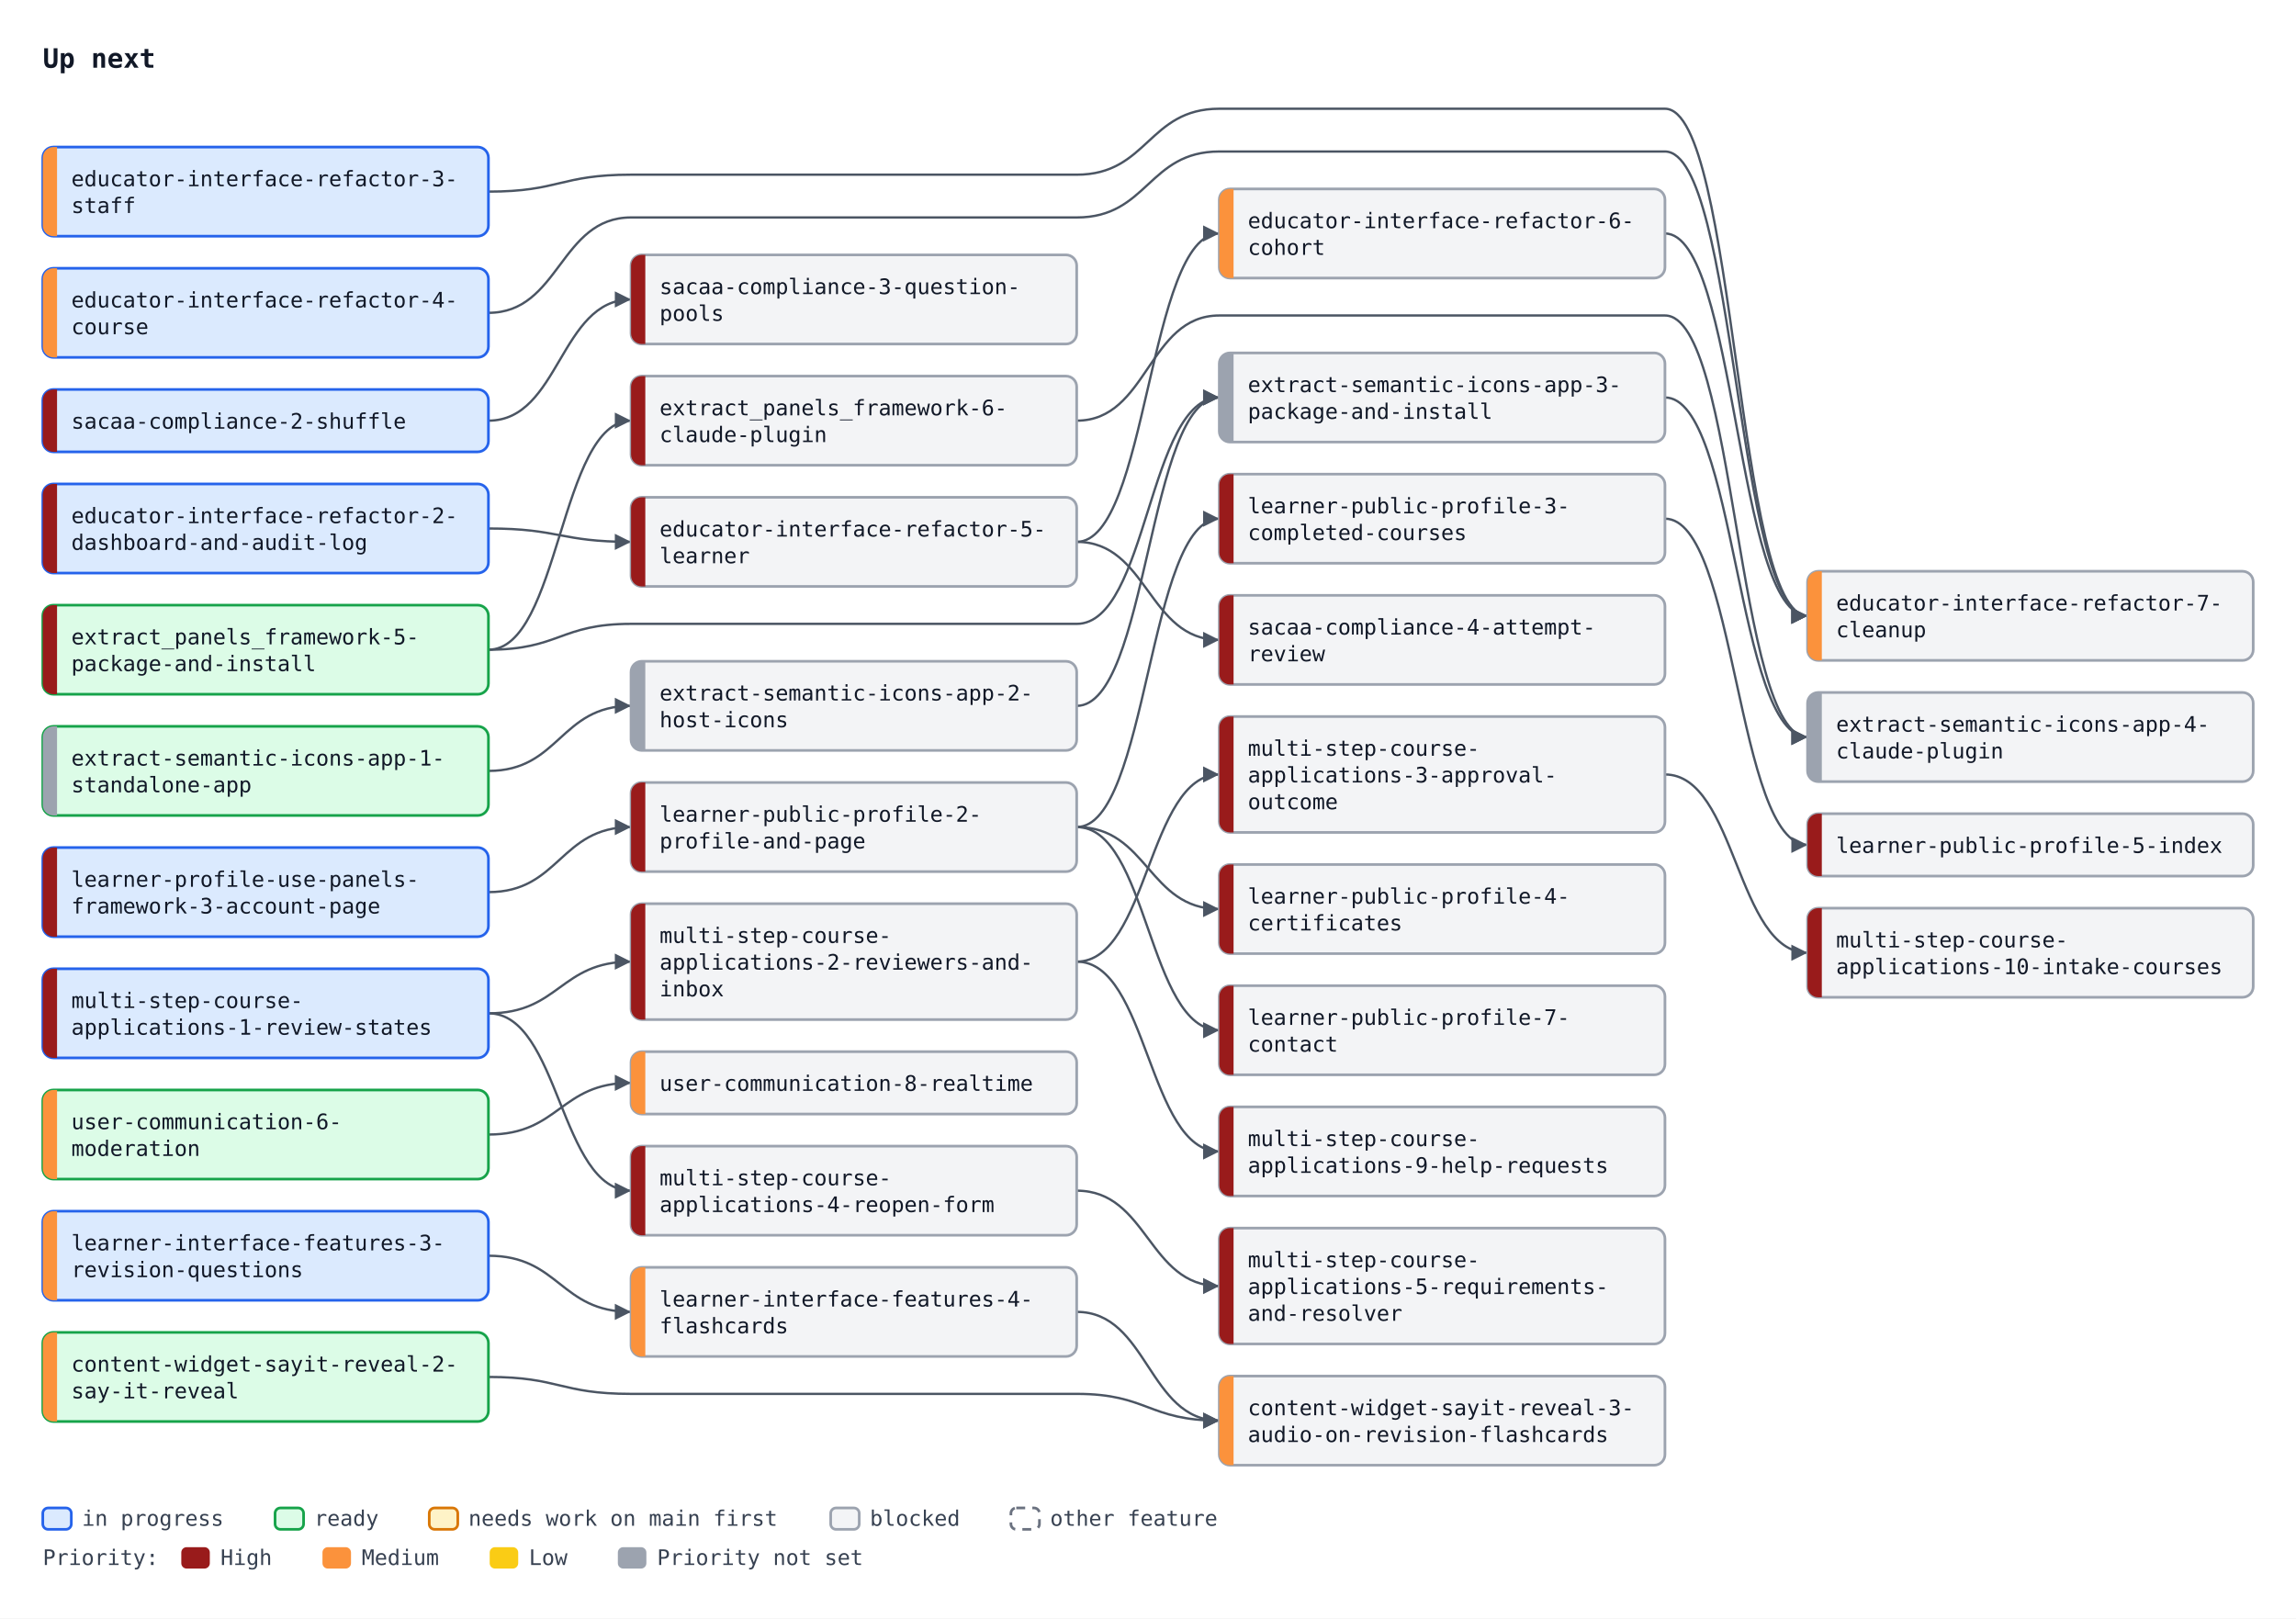
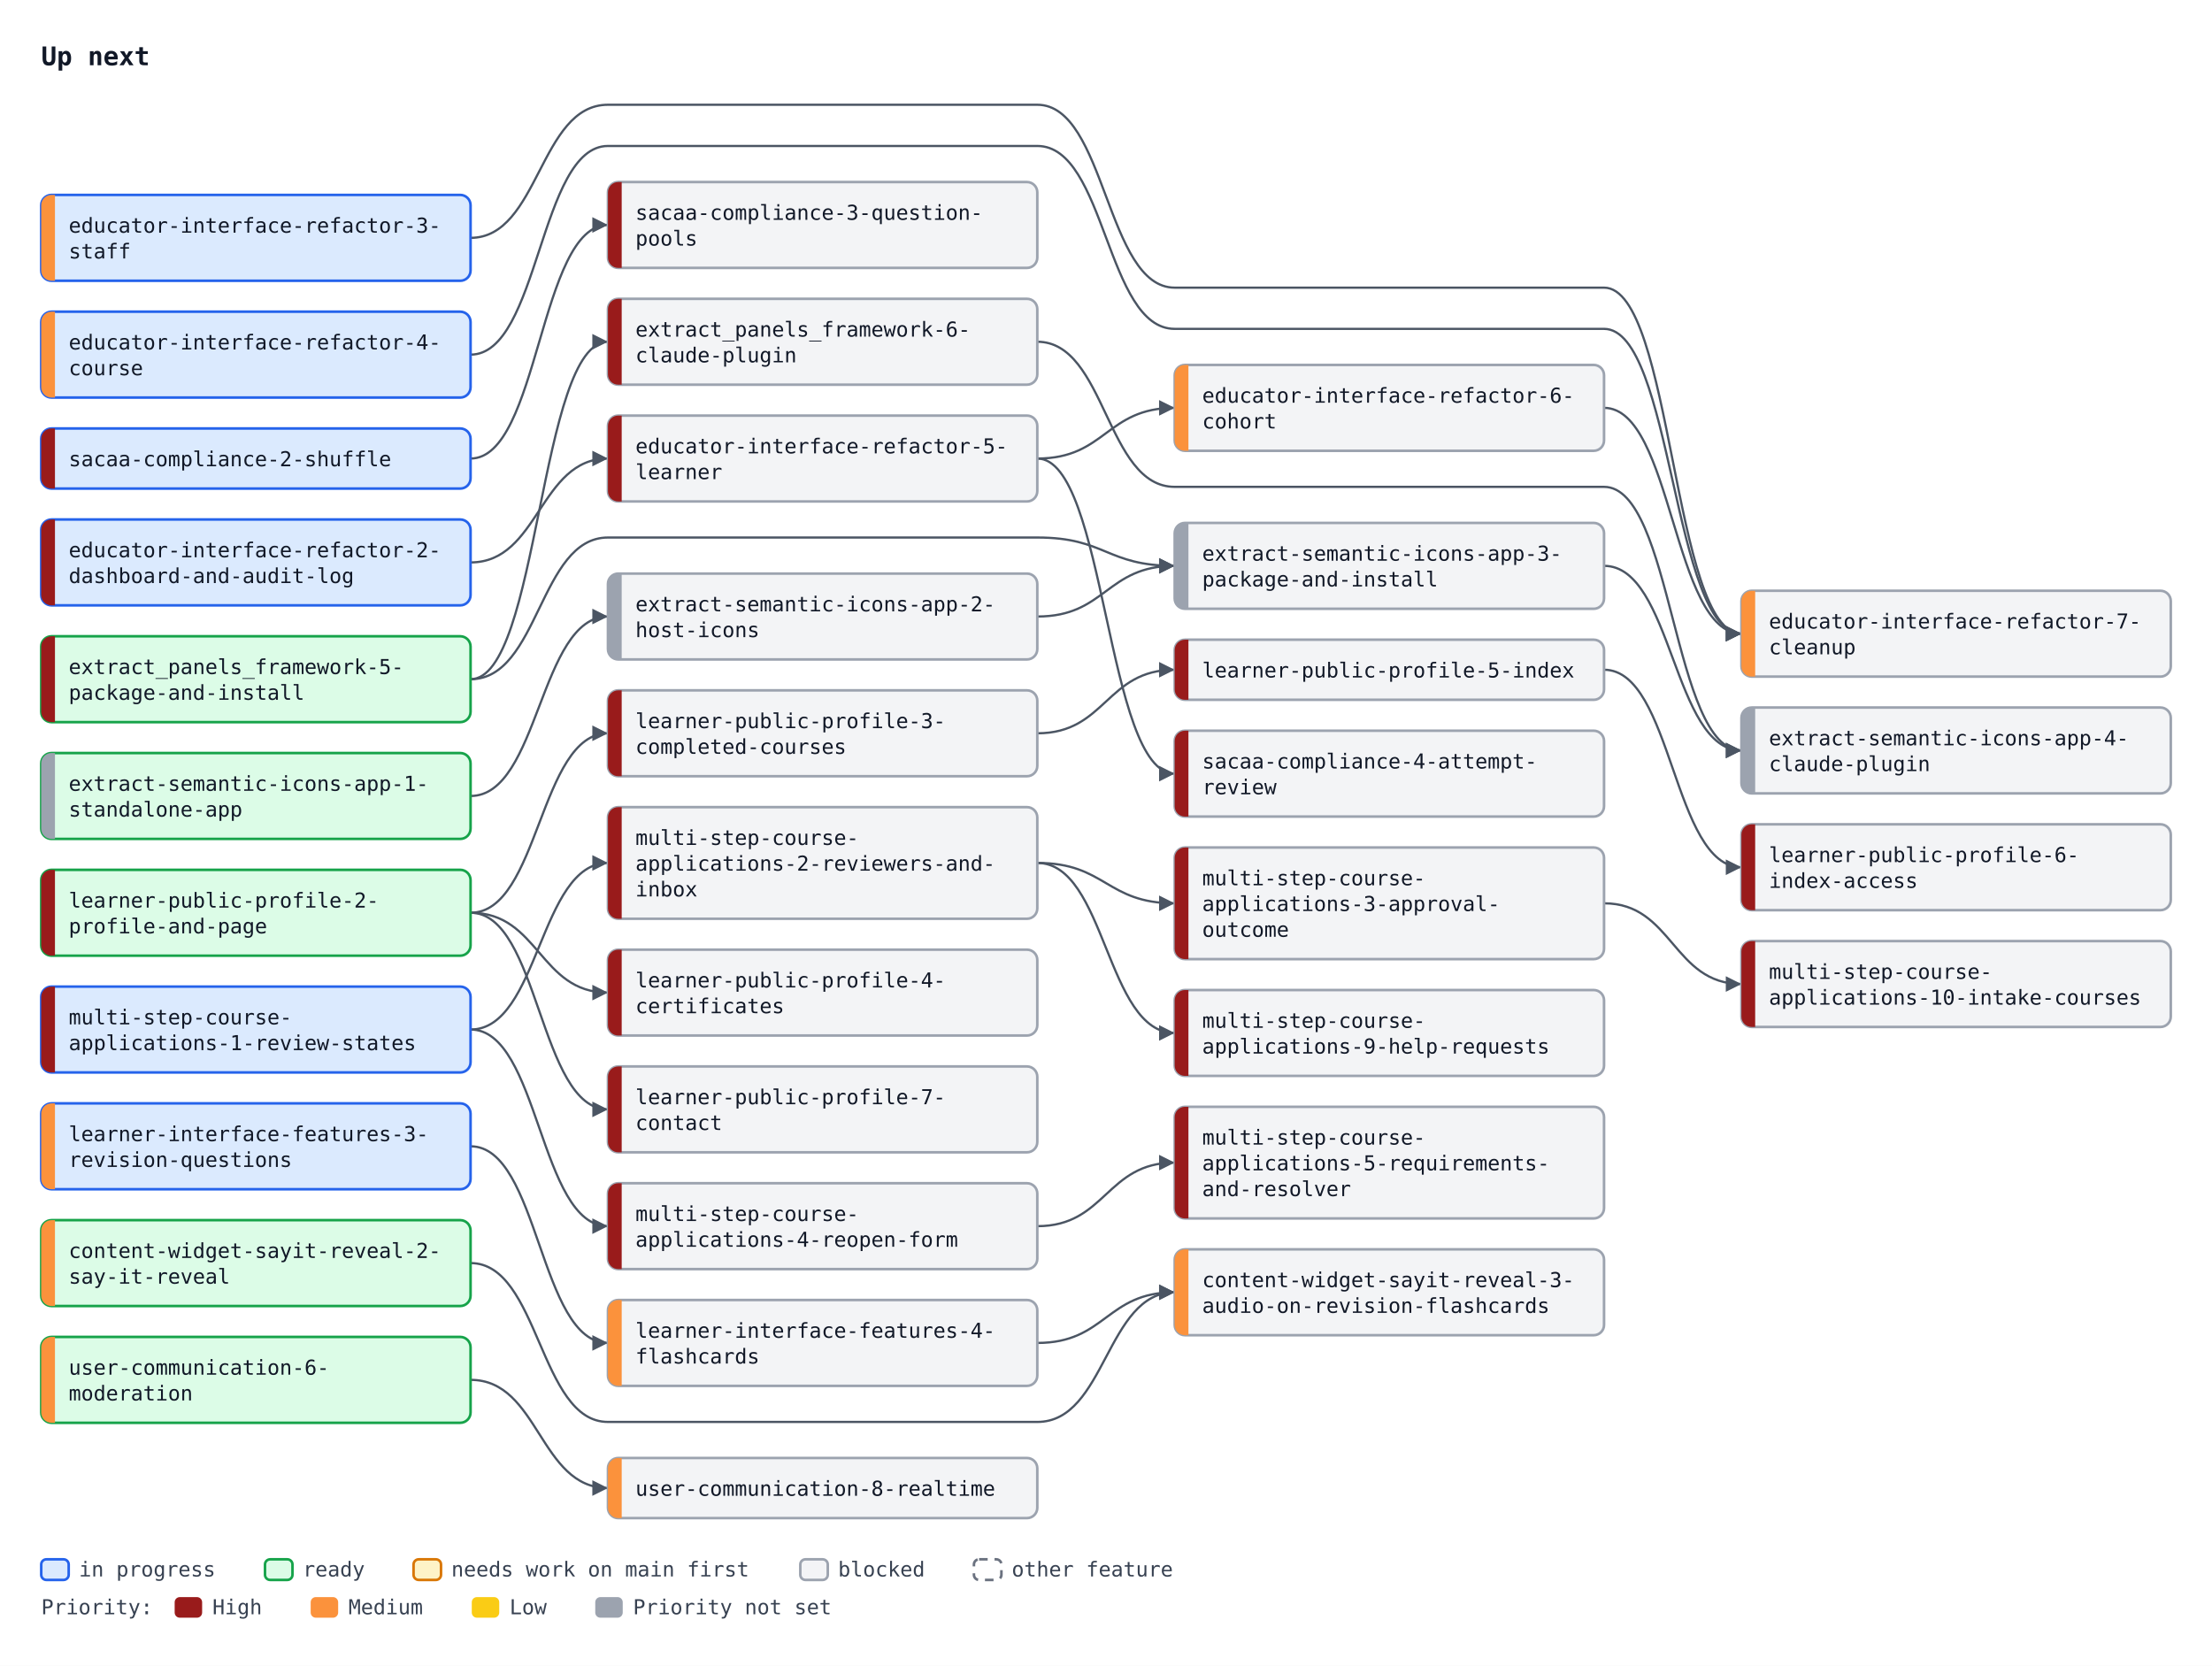
- <svg xmlns="http://www.w3.org/2000/svg" width="1288" height="908" viewBox="0 0 1288 908" font-family="ui-monospace, SFMono-Regular, Menlo, Consolas, monospace" font-size="12">
+ <svg xmlns="http://www.w3.org/2000/svg" width="1288" height="970" viewBox="0 0 1288 970" font-family="ui-monospace, SFMono-Regular, Menlo, Consolas, monospace" font-size="12">
  <defs>
    <marker id="arrow" viewBox="0 0 10 10" refX="10" refY="5" markerWidth="7" markerHeight="7" orient="auto-start-reverse">
      <path d="M0,0 L10,5 L0,10 z" fill="#4b5563" />
    </marker>
  </defs>
-   <rect width="1288" height="908" fill="#ffffff" />
+   <rect width="1288" height="970" fill="#ffffff" />
  <text x="24" y="38" font-size="15" font-weight="bold" fill="#111827">Up next</text>
-   <path d="M274.0,296.5 C314.0,296.5 314.0,304.0 354.0,304.0" fill="none" stroke="#4b5563" stroke-width="1.3" marker-end="url(#arrow)" />
-   <path d="M604.0,304.0 C644.0,304.0 644.0,131.0 684.0,131.0" fill="none" stroke="#4b5563" stroke-width="1.3" marker-end="url(#arrow)" />
-   <path d="M274.0,107.5 C314.0,107.5 314.0,98.0 354.0,98.0 L604.0,98.0 C644.0,98.0 644.0,61.0 684.0,61.0 L934.0,61.0 C974.0,61.0 974.0,345.5 1014.0,345.5" fill="none" stroke="#4b5563" stroke-width="1.3" marker-end="url(#arrow)" />
-   <path d="M274.0,175.5 C314.0,175.5 314.0,122.0 354.0,122.0 L604.0,122.0 C644.0,122.0 644.0,85.0 684.0,85.0 L934.0,85.0 C974.0,85.0 974.0,345.5 1014.0,345.5" fill="none" stroke="#4b5563" stroke-width="1.3" marker-end="url(#arrow)" />
-   <path d="M934.0,131.0 C974.0,131.0 974.0,345.5 1014.0,345.5" fill="none" stroke="#4b5563" stroke-width="1.3" marker-end="url(#arrow)" />
-   <path d="M274.0,236.0 C314.0,236.0 314.0,168.0 354.0,168.0" fill="none" stroke="#4b5563" stroke-width="1.3" marker-end="url(#arrow)" />
-   <path d="M604.0,304.0 C644.0,304.0 644.0,359.0 684.0,359.0" fill="none" stroke="#4b5563" stroke-width="1.3" marker-end="url(#arrow)" />
-   <path d="M274.0,364.5 C314.0,364.5 314.0,236.0 354.0,236.0" fill="none" stroke="#4b5563" stroke-width="1.3" marker-end="url(#arrow)" />
-   <path d="M274.0,500.5 C314.0,500.5 314.0,464.0 354.0,464.0" fill="none" stroke="#4b5563" stroke-width="1.3" marker-end="url(#arrow)" />
-   <path d="M604.0,464.0 C644.0,464.0 644.0,291.0 684.0,291.0" fill="none" stroke="#4b5563" stroke-width="1.3" marker-end="url(#arrow)" />
-   <path d="M604.0,464.0 C644.0,464.0 644.0,510.0 684.0,510.0" fill="none" stroke="#4b5563" stroke-width="1.3" marker-end="url(#arrow)" />
-   <path d="M934.0,291.0 C974.0,291.0 974.0,474.0 1014.0,474.0" fill="none" stroke="#4b5563" stroke-width="1.3" marker-end="url(#arrow)" />
-   <path d="M604.0,464.0 C644.0,464.0 644.0,578.0 684.0,578.0" fill="none" stroke="#4b5563" stroke-width="1.3" marker-end="url(#arrow)" />
-   <path d="M274.0,568.5 C314.0,568.5 314.0,539.5 354.0,539.5" fill="none" stroke="#4b5563" stroke-width="1.3" marker-end="url(#arrow)" />
-   <path d="M604.0,539.5 C644.0,539.5 644.0,434.5 684.0,434.5" fill="none" stroke="#4b5563" stroke-width="1.3" marker-end="url(#arrow)" />
-   <path d="M274.0,568.5 C314.0,568.5 314.0,668.0 354.0,668.0" fill="none" stroke="#4b5563" stroke-width="1.3" marker-end="url(#arrow)" />
-   <path d="M604.0,668.0 C644.0,668.0 644.0,721.5 684.0,721.5" fill="none" stroke="#4b5563" stroke-width="1.3" marker-end="url(#arrow)" />
-   <path d="M604.0,539.5 C644.0,539.5 644.0,646.0 684.0,646.0" fill="none" stroke="#4b5563" stroke-width="1.3" marker-end="url(#arrow)" />
-   <path d="M934.0,434.5 C974.0,434.5 974.0,534.5 1014.0,534.5" fill="none" stroke="#4b5563" stroke-width="1.3" marker-end="url(#arrow)" />
-   <path d="M274.0,704.5 C314.0,704.5 314.0,736.0 354.0,736.0" fill="none" stroke="#4b5563" stroke-width="1.3" marker-end="url(#arrow)" />
-   <path d="M274.0,772.5 C314.0,772.5 314.0,782.0 354.0,782.0 L604.0,782.0 C644.0,782.0 644.0,797.0 684.0,797.0" fill="none" stroke="#4b5563" stroke-width="1.3" marker-end="url(#arrow)" />
-   <path d="M604.0,736.0 C644.0,736.0 644.0,797.0 684.0,797.0" fill="none" stroke="#4b5563" stroke-width="1.3" marker-end="url(#arrow)" />
-   <path d="M274.0,636.5 C314.0,636.5 314.0,607.5 354.0,607.5" fill="none" stroke="#4b5563" stroke-width="1.3" marker-end="url(#arrow)" />
-   <path d="M274.0,432.5 C314.0,432.5 314.0,396.0 354.0,396.0" fill="none" stroke="#4b5563" stroke-width="1.3" marker-end="url(#arrow)" />
-   <path d="M604.0,396.0 C644.0,396.0 644.0,223.0 684.0,223.0" fill="none" stroke="#4b5563" stroke-width="1.3" marker-end="url(#arrow)" />
-   <path d="M274.0,364.5 C314.0,364.5 314.0,350.0 354.0,350.0 L604.0,350.0 C644.0,350.0 644.0,223.0 684.0,223.0" fill="none" stroke="#4b5563" stroke-width="1.3" marker-end="url(#arrow)" />
-   <path d="M934.0,223.0 C974.0,223.0 974.0,413.5 1014.0,413.5" fill="none" stroke="#4b5563" stroke-width="1.3" marker-end="url(#arrow)" />
-   <path d="M604.0,236.0 C644.0,236.0 644.0,177.0 684.0,177.0 L934.0,177.0 C974.0,177.0 974.0,413.5 1014.0,413.5" fill="none" stroke="#4b5563" stroke-width="1.3" marker-end="url(#arrow)" />
-   <rect x="24.0" y="271.5" width="250" height="50" rx="6" fill="#dbeafe" stroke="#2563eb" stroke-width="1.5" />
-   <path d="M32.0,271.5 H30.0 A6,6 0 0 0 24.0,277.5 V315.5 A6,6 0 0 0 30.0,321.5 H32.0 Z" fill="#991b1b" />
-   <text x="40.0" y="293.5" fill="#111827">educator-interface-refactor-2-</text>
-   <text x="40.0" y="308.5" fill="#111827">dashboard-and-audit-log</text>
-   <rect x="24.0" y="82.5" width="250" height="50" rx="6" fill="#dbeafe" stroke="#2563eb" stroke-width="1.5" />
-   <path d="M32.0,82.5 H30.0 A6,6 0 0 0 24.0,88.5 V126.5 A6,6 0 0 0 30.0,132.5 H32.0 Z" fill="#fb923c" />
-   <text x="40.0" y="104.5" fill="#111827">educator-interface-refactor-3-</text>
-   <text x="40.0" y="119.5" fill="#111827">staff</text>
-   <rect x="24.0" y="150.5" width="250" height="50" rx="6" fill="#dbeafe" stroke="#2563eb" stroke-width="1.5" />
-   <path d="M32.0,150.5 H30.0 A6,6 0 0 0 24.0,156.5 V194.5 A6,6 0 0 0 30.0,200.5 H32.0 Z" fill="#fb923c" />
-   <text x="40.0" y="172.5" fill="#111827">educator-interface-refactor-4-</text>
-   <text x="40.0" y="187.5" fill="#111827">course</text>
-   <rect x="354.0" y="279.0" width="250" height="50" rx="6" fill="#f3f4f6" stroke="#9ca3af" stroke-width="1.5" />
-   <path d="M362.0,279.0 H360.0 A6,6 0 0 0 354.0,285.0 V323.0 A6,6 0 0 0 360.0,329.0 H362.0 Z" fill="#991b1b" />
-   <text x="370.0" y="301.0" fill="#111827">educator-interface-refactor-5-</text>
-   <text x="370.0" y="316.0" fill="#111827">learner</text>
-   <rect x="684.0" y="106.0" width="250" height="50" rx="6" fill="#f3f4f6" stroke="#9ca3af" stroke-width="1.5" />
-   <path d="M692.0,106.0 H690.0 A6,6 0 0 0 684.0,112.0 V150.0 A6,6 0 0 0 690.0,156.0 H692.0 Z" fill="#fb923c" />
-   <text x="700.0" y="128.0" fill="#111827">educator-interface-refactor-6-</text>
-   <text x="700.0" y="143.0" fill="#111827">cohort</text>
-   <rect x="1014.0" y="320.5" width="250" height="50" rx="6" fill="#f3f4f6" stroke="#9ca3af" stroke-width="1.5" />
-   <path d="M1022.0,320.5 H1020.0 A6,6 0 0 0 1014.0,326.5 V364.5 A6,6 0 0 0 1020.0,370.5 H1022.0 Z" fill="#fb923c" />
-   <text x="1030.0" y="342.5" fill="#111827">educator-interface-refactor-7-</text>
-   <text x="1030.0" y="357.5" fill="#111827">cleanup</text>
-   <rect x="24.0" y="218.5" width="250" height="35" rx="6" fill="#dbeafe" stroke="#2563eb" stroke-width="1.5" />
-   <path d="M32.0,218.5 H30.0 A6,6 0 0 0 24.0,224.5 V247.5 A6,6 0 0 0 30.0,253.5 H32.0 Z" fill="#991b1b" />
-   <text x="40.0" y="240.5" fill="#111827">sacaa-compliance-2-shuffle</text>
-   <rect x="354.0" y="143.0" width="250" height="50" rx="6" fill="#f3f4f6" stroke="#9ca3af" stroke-width="1.5" />
-   <path d="M362.0,143.0 H360.0 A6,6 0 0 0 354.0,149.0 V187.0 A6,6 0 0 0 360.0,193.0 H362.0 Z" fill="#991b1b" />
-   <text x="370.0" y="165.0" fill="#111827">sacaa-compliance-3-question-</text>
-   <text x="370.0" y="180.0" fill="#111827">pools</text>
-   <rect x="684.0" y="334.0" width="250" height="50" rx="6" fill="#f3f4f6" stroke="#9ca3af" stroke-width="1.5" />
-   <path d="M692.0,334.0 H690.0 A6,6 0 0 0 684.0,340.0 V378.0 A6,6 0 0 0 690.0,384.0 H692.0 Z" fill="#991b1b" />
-   <text x="700.0" y="356.0" fill="#111827">sacaa-compliance-4-attempt-</text>
-   <text x="700.0" y="371.0" fill="#111827">review</text>
-   <rect x="24.0" y="339.5" width="250" height="50" rx="6" fill="#dcfce7" stroke="#16a34a" stroke-width="1.5" />
-   <path d="M32.0,339.5 H30.0 A6,6 0 0 0 24.0,345.5 V383.5 A6,6 0 0 0 30.0,389.5 H32.0 Z" fill="#991b1b" />
-   <text x="40.0" y="361.5" fill="#111827">extract_panels_framework-5-</text>
-   <text x="40.0" y="376.5" fill="#111827">package-and-install</text>
-   <rect x="354.0" y="211.0" width="250" height="50" rx="6" fill="#f3f4f6" stroke="#9ca3af" stroke-width="1.5" />
-   <path d="M362.0,211.0 H360.0 A6,6 0 0 0 354.0,217.0 V255.0 A6,6 0 0 0 360.0,261.0 H362.0 Z" fill="#991b1b" />
-   <text x="370.0" y="233.0" fill="#111827">extract_panels_framework-6-</text>
-   <text x="370.0" y="248.0" fill="#111827">claude-plugin</text>
-   <rect x="24.0" y="475.5" width="250" height="50" rx="6" fill="#dbeafe" stroke="#2563eb" stroke-width="1.5" />
-   <path d="M32.0,475.5 H30.0 A6,6 0 0 0 24.0,481.5 V519.5 A6,6 0 0 0 30.0,525.5 H32.0 Z" fill="#991b1b" />
-   <text x="40.0" y="497.5" fill="#111827">learner-profile-use-panels-</text>
-   <text x="40.0" y="512.5" fill="#111827">framework-3-account-page</text>
-   <rect x="354.0" y="439.0" width="250" height="50" rx="6" fill="#f3f4f6" stroke="#9ca3af" stroke-width="1.5" />
-   <path d="M362.0,439.0 H360.0 A6,6 0 0 0 354.0,445.0 V483.0 A6,6 0 0 0 360.0,489.0 H362.0 Z" fill="#991b1b" />
-   <text x="370.0" y="461.0" fill="#111827">learner-public-profile-2-</text>
-   <text x="370.0" y="476.0" fill="#111827">profile-and-page</text>
-   <rect x="684.0" y="266.0" width="250" height="50" rx="6" fill="#f3f4f6" stroke="#9ca3af" stroke-width="1.5" />
-   <path d="M692.0,266.0 H690.0 A6,6 0 0 0 684.0,272.0 V310.0 A6,6 0 0 0 690.0,316.0 H692.0 Z" fill="#991b1b" />
-   <text x="700.0" y="288.0" fill="#111827">learner-public-profile-3-</text>
-   <text x="700.0" y="303.0" fill="#111827">completed-courses</text>
-   <rect x="684.0" y="485.0" width="250" height="50" rx="6" fill="#f3f4f6" stroke="#9ca3af" stroke-width="1.5" />
-   <path d="M692.0,485.0 H690.0 A6,6 0 0 0 684.0,491.0 V529.0 A6,6 0 0 0 690.0,535.0 H692.0 Z" fill="#991b1b" />
-   <text x="700.0" y="507.0" fill="#111827">learner-public-profile-4-</text>
-   <text x="700.0" y="522.0" fill="#111827">certificates</text>
-   <rect x="1014.0" y="456.5" width="250" height="35" rx="6" fill="#f3f4f6" stroke="#9ca3af" stroke-width="1.5" />
-   <path d="M1022.0,456.5 H1020.0 A6,6 0 0 0 1014.0,462.5 V485.5 A6,6 0 0 0 1020.0,491.5 H1022.0 Z" fill="#991b1b" />
-   <text x="1030.0" y="478.5" fill="#111827">learner-public-profile-5-index</text>
-   <rect x="684.0" y="553.0" width="250" height="50" rx="6" fill="#f3f4f6" stroke="#9ca3af" stroke-width="1.5" />
-   <path d="M692.0,553.0 H690.0 A6,6 0 0 0 684.0,559.0 V597.0 A6,6 0 0 0 690.0,603.0 H692.0 Z" fill="#991b1b" />
-   <text x="700.0" y="575.0" fill="#111827">learner-public-profile-7-</text>
-   <text x="700.0" y="590.0" fill="#111827">contact</text>
-   <rect x="24.0" y="543.5" width="250" height="50" rx="6" fill="#dbeafe" stroke="#2563eb" stroke-width="1.5" />
-   <path d="M32.0,543.5 H30.0 A6,6 0 0 0 24.0,549.5 V587.5 A6,6 0 0 0 30.0,593.5 H32.0 Z" fill="#991b1b" />
-   <text x="40.0" y="565.5" fill="#111827">multi-step-course-</text>
-   <text x="40.0" y="580.5" fill="#111827">applications-1-review-states</text>
-   <rect x="354.0" y="507.0" width="250" height="65" rx="6" fill="#f3f4f6" stroke="#9ca3af" stroke-width="1.5" />
-   <path d="M362.0,507.0 H360.0 A6,6 0 0 0 354.0,513.0 V566.0 A6,6 0 0 0 360.0,572.0 H362.0 Z" fill="#991b1b" />
-   <text x="370.0" y="529.0" fill="#111827">multi-step-course-</text>
-   <text x="370.0" y="544.0" fill="#111827">applications-2-reviewers-and-</text>
-   <text x="370.0" y="559.0" fill="#111827">inbox</text>
-   <rect x="684.0" y="402.0" width="250" height="65" rx="6" fill="#f3f4f6" stroke="#9ca3af" stroke-width="1.5" />
-   <path d="M692.0,402.0 H690.0 A6,6 0 0 0 684.0,408.0 V461.0 A6,6 0 0 0 690.0,467.0 H692.0 Z" fill="#991b1b" />
-   <text x="700.0" y="424.0" fill="#111827">multi-step-course-</text>
-   <text x="700.0" y="439.0" fill="#111827">applications-3-approval-</text>
-   <text x="700.0" y="454.0" fill="#111827">outcome</text>
-   <rect x="354.0" y="643.0" width="250" height="50" rx="6" fill="#f3f4f6" stroke="#9ca3af" stroke-width="1.5" />
-   <path d="M362.0,643.0 H360.0 A6,6 0 0 0 354.0,649.0 V687.0 A6,6 0 0 0 360.0,693.0 H362.0 Z" fill="#991b1b" />
-   <text x="370.0" y="665.0" fill="#111827">multi-step-course-</text>
-   <text x="370.0" y="680.0" fill="#111827">applications-4-reopen-form</text>
-   <rect x="684.0" y="689.0" width="250" height="65" rx="6" fill="#f3f4f6" stroke="#9ca3af" stroke-width="1.5" />
-   <path d="M692.0,689.0 H690.0 A6,6 0 0 0 684.0,695.0 V748.0 A6,6 0 0 0 690.0,754.0 H692.0 Z" fill="#991b1b" />
-   <text x="700.0" y="711.0" fill="#111827">multi-step-course-</text>
-   <text x="700.0" y="726.0" fill="#111827">applications-5-requirements-</text>
-   <text x="700.0" y="741.0" fill="#111827">and-resolver</text>
-   <rect x="684.0" y="621.0" width="250" height="50" rx="6" fill="#f3f4f6" stroke="#9ca3af" stroke-width="1.5" />
-   <path d="M692.0,621.0 H690.0 A6,6 0 0 0 684.0,627.0 V665.0 A6,6 0 0 0 690.0,671.0 H692.0 Z" fill="#991b1b" />
-   <text x="700.0" y="643.0" fill="#111827">multi-step-course-</text>
-   <text x="700.0" y="658.0" fill="#111827">applications-9-help-requests</text>
-   <rect x="1014.0" y="509.5" width="250" height="50" rx="6" fill="#f3f4f6" stroke="#9ca3af" stroke-width="1.5" />
-   <path d="M1022.0,509.5 H1020.0 A6,6 0 0 0 1014.0,515.5 V553.5 A6,6 0 0 0 1020.0,559.5 H1022.0 Z" fill="#991b1b" />
-   <text x="1030.0" y="531.5" fill="#111827">multi-step-course-</text>
-   <text x="1030.0" y="546.5" fill="#111827">applications-10-intake-courses</text>
-   <rect x="24.0" y="679.5" width="250" height="50" rx="6" fill="#dbeafe" stroke="#2563eb" stroke-width="1.5" />
-   <path d="M32.0,679.5 H30.0 A6,6 0 0 0 24.0,685.5 V723.5 A6,6 0 0 0 30.0,729.5 H32.0 Z" fill="#fb923c" />
-   <text x="40.0" y="701.5" fill="#111827">learner-interface-features-3-</text>
-   <text x="40.0" y="716.5" fill="#111827">revision-questions</text>
-   <rect x="354.0" y="711.0" width="250" height="50" rx="6" fill="#f3f4f6" stroke="#9ca3af" stroke-width="1.5" />
-   <path d="M362.0,711.0 H360.0 A6,6 0 0 0 354.0,717.0 V755.0 A6,6 0 0 0 360.0,761.0 H362.0 Z" fill="#fb923c" />
-   <text x="370.0" y="733.0" fill="#111827">learner-interface-features-4-</text>
-   <text x="370.0" y="748.0" fill="#111827">flashcards</text>
-   <rect x="24.0" y="747.5" width="250" height="50" rx="6" fill="#dcfce7" stroke="#16a34a" stroke-width="1.5" />
-   <path d="M32.0,747.5 H30.0 A6,6 0 0 0 24.0,753.5 V791.5 A6,6 0 0 0 30.0,797.5 H32.0 Z" fill="#fb923c" />
-   <text x="40.0" y="769.5" fill="#111827">content-widget-sayit-reveal-2-</text>
-   <text x="40.0" y="784.5" fill="#111827">say-it-reveal</text>
-   <rect x="684.0" y="772.0" width="250" height="50" rx="6" fill="#f3f4f6" stroke="#9ca3af" stroke-width="1.5" />
-   <path d="M692.0,772.0 H690.0 A6,6 0 0 0 684.0,778.0 V816.0 A6,6 0 0 0 690.0,822.0 H692.0 Z" fill="#fb923c" />
-   <text x="700.0" y="794.0" fill="#111827">content-widget-sayit-reveal-3-</text>
-   <text x="700.0" y="809.0" fill="#111827">audio-on-revision-flashcards</text>
-   <rect x="24.0" y="611.5" width="250" height="50" rx="6" fill="#dcfce7" stroke="#16a34a" stroke-width="1.5" />
-   <path d="M32.0,611.5 H30.0 A6,6 0 0 0 24.0,617.5 V655.5 A6,6 0 0 0 30.0,661.5 H32.0 Z" fill="#fb923c" />
-   <text x="40.0" y="633.5" fill="#111827">user-communication-6-</text>
-   <text x="40.0" y="648.5" fill="#111827">moderation</text>
-   <rect x="354.0" y="590.0" width="250" height="35" rx="6" fill="#f3f4f6" stroke="#9ca3af" stroke-width="1.5" />
-   <path d="M362.0,590.0 H360.0 A6,6 0 0 0 354.0,596.0 V619.0 A6,6 0 0 0 360.0,625.0 H362.0 Z" fill="#fb923c" />
-   <text x="370.0" y="612.0" fill="#111827">user-communication-8-realtime</text>
-   <rect x="24.0" y="407.5" width="250" height="50" rx="6" fill="#dcfce7" stroke="#16a34a" stroke-width="1.5" />
-   <path d="M32.0,407.5 H30.0 A6,6 0 0 0 24.0,413.5 V451.5 A6,6 0 0 0 30.0,457.5 H32.0 Z" fill="#9ca3af" />
-   <text x="40.0" y="429.5" fill="#111827">extract-semantic-icons-app-1-</text>
-   <text x="40.0" y="444.5" fill="#111827">standalone-app</text>
-   <rect x="354.0" y="371.0" width="250" height="50" rx="6" fill="#f3f4f6" stroke="#9ca3af" stroke-width="1.5" />
-   <path d="M362.0,371.0 H360.0 A6,6 0 0 0 354.0,377.0 V415.0 A6,6 0 0 0 360.0,421.0 H362.0 Z" fill="#9ca3af" />
-   <text x="370.0" y="393.0" fill="#111827">extract-semantic-icons-app-2-</text>
-   <text x="370.0" y="408.0" fill="#111827">host-icons</text>
-   <rect x="684.0" y="198.0" width="250" height="50" rx="6" fill="#f3f4f6" stroke="#9ca3af" stroke-width="1.5" />
-   <path d="M692.0,198.0 H690.0 A6,6 0 0 0 684.0,204.0 V242.0 A6,6 0 0 0 690.0,248.0 H692.0 Z" fill="#9ca3af" />
-   <text x="700.0" y="220.0" fill="#111827">extract-semantic-icons-app-3-</text>
-   <text x="700.0" y="235.0" fill="#111827">package-and-install</text>
-   <rect x="1014.0" y="388.5" width="250" height="50" rx="6" fill="#f3f4f6" stroke="#9ca3af" stroke-width="1.5" />
-   <path d="M1022.0,388.5 H1020.0 A6,6 0 0 0 1014.0,394.5 V432.5 A6,6 0 0 0 1020.0,438.5 H1022.0 Z" fill="#9ca3af" />
-   <text x="1030.0" y="410.5" fill="#111827">extract-semantic-icons-app-4-</text>
-   <text x="1030.0" y="425.5" fill="#111827">claude-plugin</text>
-   <rect x="24.0" y="846" width="16" height="12" rx="3" fill="#dbeafe" stroke="#2563eb" stroke-width="1.5" />
-   <text x="46.0" y="856" fill="#374151">in progress</text>
-   <rect x="154.3" y="846" width="16" height="12" rx="3" fill="#dcfce7" stroke="#16a34a" stroke-width="1.5" />
-   <text x="176.3" y="856" fill="#374151">ready</text>
-   <rect x="240.8" y="846" width="16" height="12" rx="3" fill="#fef3c7" stroke="#d97706" stroke-width="1.5" />
-   <text x="262.8" y="856" fill="#374151">needs work on main first</text>
-   <rect x="466.0" y="846" width="16" height="12" rx="3" fill="#f3f4f6" stroke="#9ca3af" stroke-width="1.5" />
-   <text x="488.0" y="856" fill="#374151">blocked</text>
-   <rect x="567.1" y="846" width="16" height="12" rx="3" fill="#ffffff" stroke="#6b7280" stroke-width="1.5" stroke-dasharray="5 4" />
-   <text x="589.1" y="856" fill="#374151">other feature</text>
-   <text x="24" y="878" fill="#374151">Priority:</text>
-   <rect x="101.7" y="868" width="16" height="12" rx="3" fill="#991b1b" />
-   <text x="123.7" y="878" fill="#374151">High</text>
-   <rect x="180.9" y="868" width="16" height="12" rx="3" fill="#fb923c" />
-   <text x="202.9" y="878" fill="#374151">Medium</text>
-   <rect x="274.7" y="868" width="16" height="12" rx="3" fill="#facc15" />
-   <text x="296.7" y="878" fill="#374151">Low</text>
-   <rect x="346.6" y="868" width="16" height="12" rx="3" fill="#9ca3af" />
-   <text x="368.6" y="878" fill="#374151">Priority not set</text>
+   <path d="M274.0,327.5 C314.0,327.5 314.0,267.0 354.0,267.0" fill="none" stroke="#4b5563" stroke-width="1.3" marker-end="url(#arrow)" />
+   <path d="M604.0,267.0 C644.0,267.0 644.0,237.5 684.0,237.5" fill="none" stroke="#4b5563" stroke-width="1.3" marker-end="url(#arrow)" />
+   <path d="M274.0,138.5 C314.0,138.5 314.0,61.0 354.0,61.0 L604.0,61.0 C644.0,61.0 644.0,167.5 684.0,167.5 L934.0,167.5 C974.0,167.5 974.0,369.0 1014.0,369.0" fill="none" stroke="#4b5563" stroke-width="1.3" marker-end="url(#arrow)" />
+   <path d="M274.0,206.5 C314.0,206.5 314.0,85.0 354.0,85.0 L604.0,85.0 C644.0,85.0 644.0,191.5 684.0,191.5 L934.0,191.5 C974.0,191.5 974.0,369.0 1014.0,369.0" fill="none" stroke="#4b5563" stroke-width="1.3" marker-end="url(#arrow)" />
+   <path d="M934.0,237.5 C974.0,237.5 974.0,369.0 1014.0,369.0" fill="none" stroke="#4b5563" stroke-width="1.3" marker-end="url(#arrow)" />
+   <path d="M274.0,267.0 C314.0,267.0 314.0,131.0 354.0,131.0" fill="none" stroke="#4b5563" stroke-width="1.3" marker-end="url(#arrow)" />
+   <path d="M604.0,267.0 C644.0,267.0 644.0,450.5 684.0,450.5" fill="none" stroke="#4b5563" stroke-width="1.3" marker-end="url(#arrow)" />
+   <path d="M274.0,395.5 C314.0,395.5 314.0,199.0 354.0,199.0" fill="none" stroke="#4b5563" stroke-width="1.3" marker-end="url(#arrow)" />
+   <path d="M274.0,531.5 C314.0,531.5 314.0,427.0 354.0,427.0" fill="none" stroke="#4b5563" stroke-width="1.3" marker-end="url(#arrow)" />
+   <path d="M274.0,531.5 C314.0,531.5 314.0,578.0 354.0,578.0" fill="none" stroke="#4b5563" stroke-width="1.3" marker-end="url(#arrow)" />
+   <path d="M604.0,427.0 C644.0,427.0 644.0,390.0 684.0,390.0" fill="none" stroke="#4b5563" stroke-width="1.3" marker-end="url(#arrow)" />
+   <path d="M934.0,390.0 C974.0,390.0 974.0,505.0 1014.0,505.0" fill="none" stroke="#4b5563" stroke-width="1.3" marker-end="url(#arrow)" />
+   <path d="M274.0,531.5 C314.0,531.5 314.0,646.0 354.0,646.0" fill="none" stroke="#4b5563" stroke-width="1.3" marker-end="url(#arrow)" />
+   <path d="M274.0,599.5 C314.0,599.5 314.0,502.5 354.0,502.5" fill="none" stroke="#4b5563" stroke-width="1.3" marker-end="url(#arrow)" />
+   <path d="M604.0,502.5 C644.0,502.5 644.0,526.0 684.0,526.0" fill="none" stroke="#4b5563" stroke-width="1.3" marker-end="url(#arrow)" />
+   <path d="M274.0,599.5 C314.0,599.5 314.0,714.0 354.0,714.0" fill="none" stroke="#4b5563" stroke-width="1.3" marker-end="url(#arrow)" />
+   <path d="M604.0,714.0 C644.0,714.0 644.0,677.0 684.0,677.0" fill="none" stroke="#4b5563" stroke-width="1.3" marker-end="url(#arrow)" />
+   <path d="M604.0,502.5 C644.0,502.5 644.0,601.5 684.0,601.5" fill="none" stroke="#4b5563" stroke-width="1.3" marker-end="url(#arrow)" />
+   <path d="M934.0,526.0 C974.0,526.0 974.0,573.0 1014.0,573.0" fill="none" stroke="#4b5563" stroke-width="1.3" marker-end="url(#arrow)" />
+   <path d="M274.0,667.5 C314.0,667.5 314.0,782.0 354.0,782.0" fill="none" stroke="#4b5563" stroke-width="1.3" marker-end="url(#arrow)" />
+   <path d="M274.0,735.5 C314.0,735.5 314.0,828.0 354.0,828.0 L604.0,828.0 C644.0,828.0 644.0,752.5 684.0,752.5" fill="none" stroke="#4b5563" stroke-width="1.3" marker-end="url(#arrow)" />
+   <path d="M604.0,782.0 C644.0,782.0 644.0,752.5 684.0,752.5" fill="none" stroke="#4b5563" stroke-width="1.3" marker-end="url(#arrow)" />
+   <path d="M274.0,803.5 C314.0,803.5 314.0,866.5 354.0,866.5" fill="none" stroke="#4b5563" stroke-width="1.3" marker-end="url(#arrow)" />
+   <path d="M274.0,463.5 C314.0,463.5 314.0,359.0 354.0,359.0" fill="none" stroke="#4b5563" stroke-width="1.3" marker-end="url(#arrow)" />
+   <path d="M604.0,359.0 C644.0,359.0 644.0,329.5 684.0,329.5" fill="none" stroke="#4b5563" stroke-width="1.3" marker-end="url(#arrow)" />
+   <path d="M274.0,395.5 C314.0,395.5 314.0,313.0 354.0,313.0 L604.0,313.0 C644.0,313.0 644.0,329.5 684.0,329.5" fill="none" stroke="#4b5563" stroke-width="1.3" marker-end="url(#arrow)" />
+   <path d="M934.0,329.5 C974.0,329.5 974.0,437.0 1014.0,437.0" fill="none" stroke="#4b5563" stroke-width="1.3" marker-end="url(#arrow)" />
+   <path d="M604.0,199.0 C644.0,199.0 644.0,283.5 684.0,283.5 L934.0,283.5 C974.0,283.5 974.0,437.0 1014.0,437.0" fill="none" stroke="#4b5563" stroke-width="1.3" marker-end="url(#arrow)" />
+   <rect x="24.0" y="302.5" width="250" height="50" rx="6" fill="#dbeafe" stroke="#2563eb" stroke-width="1.5" />
+   <path d="M32.0,302.5 H30.0 A6,6 0 0 0 24.0,308.5 V346.5 A6,6 0 0 0 30.0,352.5 H32.0 Z" fill="#991b1b" />
+   <text x="40.0" y="324.5" fill="#111827">educator-interface-refactor-2-</text>
+   <text x="40.0" y="339.5" fill="#111827">dashboard-and-audit-log</text>
+   <rect x="24.0" y="113.5" width="250" height="50" rx="6" fill="#dbeafe" stroke="#2563eb" stroke-width="1.5" />
+   <path d="M32.0,113.5 H30.0 A6,6 0 0 0 24.0,119.5 V157.5 A6,6 0 0 0 30.0,163.5 H32.0 Z" fill="#fb923c" />
+   <text x="40.0" y="135.5" fill="#111827">educator-interface-refactor-3-</text>
+   <text x="40.0" y="150.5" fill="#111827">staff</text>
+   <rect x="24.0" y="181.5" width="250" height="50" rx="6" fill="#dbeafe" stroke="#2563eb" stroke-width="1.5" />
+   <path d="M32.0,181.5 H30.0 A6,6 0 0 0 24.0,187.5 V225.5 A6,6 0 0 0 30.0,231.5 H32.0 Z" fill="#fb923c" />
+   <text x="40.0" y="203.5" fill="#111827">educator-interface-refactor-4-</text>
+   <text x="40.0" y="218.5" fill="#111827">course</text>
+   <rect x="354.0" y="242.0" width="250" height="50" rx="6" fill="#f3f4f6" stroke="#9ca3af" stroke-width="1.5" />
+   <path d="M362.0,242.0 H360.0 A6,6 0 0 0 354.0,248.0 V286.0 A6,6 0 0 0 360.0,292.0 H362.0 Z" fill="#991b1b" />
+   <text x="370.0" y="264.0" fill="#111827">educator-interface-refactor-5-</text>
+   <text x="370.0" y="279.0" fill="#111827">learner</text>
+   <rect x="684.0" y="212.5" width="250" height="50" rx="6" fill="#f3f4f6" stroke="#9ca3af" stroke-width="1.5" />
+   <path d="M692.0,212.5 H690.0 A6,6 0 0 0 684.0,218.5 V256.5 A6,6 0 0 0 690.0,262.5 H692.0 Z" fill="#fb923c" />
+   <text x="700.0" y="234.5" fill="#111827">educator-interface-refactor-6-</text>
+   <text x="700.0" y="249.5" fill="#111827">cohort</text>
+   <rect x="1014.0" y="344.0" width="250" height="50" rx="6" fill="#f3f4f6" stroke="#9ca3af" stroke-width="1.5" />
+   <path d="M1022.0,344.0 H1020.0 A6,6 0 0 0 1014.0,350.0 V388.0 A6,6 0 0 0 1020.0,394.0 H1022.0 Z" fill="#fb923c" />
+   <text x="1030.0" y="366.0" fill="#111827">educator-interface-refactor-7-</text>
+   <text x="1030.0" y="381.0" fill="#111827">cleanup</text>
+   <rect x="24.0" y="249.5" width="250" height="35" rx="6" fill="#dbeafe" stroke="#2563eb" stroke-width="1.5" />
+   <path d="M32.0,249.5 H30.0 A6,6 0 0 0 24.0,255.5 V278.5 A6,6 0 0 0 30.0,284.5 H32.0 Z" fill="#991b1b" />
+   <text x="40.0" y="271.5" fill="#111827">sacaa-compliance-2-shuffle</text>
+   <rect x="354.0" y="106.0" width="250" height="50" rx="6" fill="#f3f4f6" stroke="#9ca3af" stroke-width="1.5" />
+   <path d="M362.0,106.0 H360.0 A6,6 0 0 0 354.0,112.0 V150.0 A6,6 0 0 0 360.0,156.0 H362.0 Z" fill="#991b1b" />
+   <text x="370.0" y="128.0" fill="#111827">sacaa-compliance-3-question-</text>
+   <text x="370.0" y="143.0" fill="#111827">pools</text>
+   <rect x="684.0" y="425.5" width="250" height="50" rx="6" fill="#f3f4f6" stroke="#9ca3af" stroke-width="1.5" />
+   <path d="M692.0,425.5 H690.0 A6,6 0 0 0 684.0,431.5 V469.5 A6,6 0 0 0 690.0,475.5 H692.0 Z" fill="#991b1b" />
+   <text x="700.0" y="447.5" fill="#111827">sacaa-compliance-4-attempt-</text>
+   <text x="700.0" y="462.5" fill="#111827">review</text>
+   <rect x="24.0" y="370.5" width="250" height="50" rx="6" fill="#dcfce7" stroke="#16a34a" stroke-width="1.5" />
+   <path d="M32.0,370.5 H30.0 A6,6 0 0 0 24.0,376.5 V414.5 A6,6 0 0 0 30.0,420.5 H32.0 Z" fill="#991b1b" />
+   <text x="40.0" y="392.5" fill="#111827">extract_panels_framework-5-</text>
+   <text x="40.0" y="407.5" fill="#111827">package-and-install</text>
+   <rect x="354.0" y="174.0" width="250" height="50" rx="6" fill="#f3f4f6" stroke="#9ca3af" stroke-width="1.5" />
+   <path d="M362.0,174.0 H360.0 A6,6 0 0 0 354.0,180.0 V218.0 A6,6 0 0 0 360.0,224.0 H362.0 Z" fill="#991b1b" />
+   <text x="370.0" y="196.0" fill="#111827">extract_panels_framework-6-</text>
+   <text x="370.0" y="211.0" fill="#111827">claude-plugin</text>
+   <rect x="24.0" y="506.5" width="250" height="50" rx="6" fill="#dcfce7" stroke="#16a34a" stroke-width="1.5" />
+   <path d="M32.0,506.5 H30.0 A6,6 0 0 0 24.0,512.5 V550.5 A6,6 0 0 0 30.0,556.5 H32.0 Z" fill="#991b1b" />
+   <text x="40.0" y="528.5" fill="#111827">learner-public-profile-2-</text>
+   <text x="40.0" y="543.5" fill="#111827">profile-and-page</text>
+   <rect x="354.0" y="402.0" width="250" height="50" rx="6" fill="#f3f4f6" stroke="#9ca3af" stroke-width="1.5" />
+   <path d="M362.0,402.0 H360.0 A6,6 0 0 0 354.0,408.0 V446.0 A6,6 0 0 0 360.0,452.0 H362.0 Z" fill="#991b1b" />
+   <text x="370.0" y="424.0" fill="#111827">learner-public-profile-3-</text>
+   <text x="370.0" y="439.0" fill="#111827">completed-courses</text>
+   <rect x="354.0" y="553.0" width="250" height="50" rx="6" fill="#f3f4f6" stroke="#9ca3af" stroke-width="1.5" />
+   <path d="M362.0,553.0 H360.0 A6,6 0 0 0 354.0,559.0 V597.0 A6,6 0 0 0 360.0,603.0 H362.0 Z" fill="#991b1b" />
+   <text x="370.0" y="575.0" fill="#111827">learner-public-profile-4-</text>
+   <text x="370.0" y="590.0" fill="#111827">certificates</text>
+   <rect x="684.0" y="372.5" width="250" height="35" rx="6" fill="#f3f4f6" stroke="#9ca3af" stroke-width="1.5" />
+   <path d="M692.0,372.5 H690.0 A6,6 0 0 0 684.0,378.5 V401.5 A6,6 0 0 0 690.0,407.5 H692.0 Z" fill="#991b1b" />
+   <text x="700.0" y="394.5" fill="#111827">learner-public-profile-5-index</text>
+   <rect x="1014.0" y="480.0" width="250" height="50" rx="6" fill="#f3f4f6" stroke="#9ca3af" stroke-width="1.5" />
+   <path d="M1022.0,480.0 H1020.0 A6,6 0 0 0 1014.0,486.0 V524.0 A6,6 0 0 0 1020.0,530.0 H1022.0 Z" fill="#991b1b" />
+   <text x="1030.0" y="502.0" fill="#111827">learner-public-profile-6-</text>
+   <text x="1030.0" y="517.0" fill="#111827">index-access</text>
+   <rect x="354.0" y="621.0" width="250" height="50" rx="6" fill="#f3f4f6" stroke="#9ca3af" stroke-width="1.5" />
+   <path d="M362.0,621.0 H360.0 A6,6 0 0 0 354.0,627.0 V665.0 A6,6 0 0 0 360.0,671.0 H362.0 Z" fill="#991b1b" />
+   <text x="370.0" y="643.0" fill="#111827">learner-public-profile-7-</text>
+   <text x="370.0" y="658.0" fill="#111827">contact</text>
+   <rect x="24.0" y="574.5" width="250" height="50" rx="6" fill="#dbeafe" stroke="#2563eb" stroke-width="1.5" />
+   <path d="M32.0,574.5 H30.0 A6,6 0 0 0 24.0,580.5 V618.5 A6,6 0 0 0 30.0,624.5 H32.0 Z" fill="#991b1b" />
+   <text x="40.0" y="596.5" fill="#111827">multi-step-course-</text>
+   <text x="40.0" y="611.5" fill="#111827">applications-1-review-states</text>
+   <rect x="354.0" y="470.0" width="250" height="65" rx="6" fill="#f3f4f6" stroke="#9ca3af" stroke-width="1.5" />
+   <path d="M362.0,470.0 H360.0 A6,6 0 0 0 354.0,476.0 V529.0 A6,6 0 0 0 360.0,535.0 H362.0 Z" fill="#991b1b" />
+   <text x="370.0" y="492.0" fill="#111827">multi-step-course-</text>
+   <text x="370.0" y="507.0" fill="#111827">applications-2-reviewers-and-</text>
+   <text x="370.0" y="522.0" fill="#111827">inbox</text>
+   <rect x="684.0" y="493.5" width="250" height="65" rx="6" fill="#f3f4f6" stroke="#9ca3af" stroke-width="1.5" />
+   <path d="M692.0,493.5 H690.0 A6,6 0 0 0 684.0,499.5 V552.5 A6,6 0 0 0 690.0,558.5 H692.0 Z" fill="#991b1b" />
+   <text x="700.0" y="515.5" fill="#111827">multi-step-course-</text>
+   <text x="700.0" y="530.5" fill="#111827">applications-3-approval-</text>
+   <text x="700.0" y="545.5" fill="#111827">outcome</text>
+   <rect x="354.0" y="689.0" width="250" height="50" rx="6" fill="#f3f4f6" stroke="#9ca3af" stroke-width="1.5" />
+   <path d="M362.0,689.0 H360.0 A6,6 0 0 0 354.0,695.0 V733.0 A6,6 0 0 0 360.0,739.0 H362.0 Z" fill="#991b1b" />
+   <text x="370.0" y="711.0" fill="#111827">multi-step-course-</text>
+   <text x="370.0" y="726.0" fill="#111827">applications-4-reopen-form</text>
+   <rect x="684.0" y="644.5" width="250" height="65" rx="6" fill="#f3f4f6" stroke="#9ca3af" stroke-width="1.5" />
+   <path d="M692.0,644.5 H690.0 A6,6 0 0 0 684.0,650.5 V703.5 A6,6 0 0 0 690.0,709.5 H692.0 Z" fill="#991b1b" />
+   <text x="700.0" y="666.5" fill="#111827">multi-step-course-</text>
+   <text x="700.0" y="681.5" fill="#111827">applications-5-requirements-</text>
+   <text x="700.0" y="696.5" fill="#111827">and-resolver</text>
+   <rect x="684.0" y="576.5" width="250" height="50" rx="6" fill="#f3f4f6" stroke="#9ca3af" stroke-width="1.5" />
+   <path d="M692.0,576.5 H690.0 A6,6 0 0 0 684.0,582.5 V620.5 A6,6 0 0 0 690.0,626.5 H692.0 Z" fill="#991b1b" />
+   <text x="700.0" y="598.5" fill="#111827">multi-step-course-</text>
+   <text x="700.0" y="613.5" fill="#111827">applications-9-help-requests</text>
+   <rect x="1014.0" y="548.0" width="250" height="50" rx="6" fill="#f3f4f6" stroke="#9ca3af" stroke-width="1.5" />
+   <path d="M1022.0,548.0 H1020.0 A6,6 0 0 0 1014.0,554.0 V592.0 A6,6 0 0 0 1020.0,598.0 H1022.0 Z" fill="#991b1b" />
+   <text x="1030.0" y="570.0" fill="#111827">multi-step-course-</text>
+   <text x="1030.0" y="585.0" fill="#111827">applications-10-intake-courses</text>
+   <rect x="24.0" y="642.5" width="250" height="50" rx="6" fill="#dbeafe" stroke="#2563eb" stroke-width="1.5" />
+   <path d="M32.0,642.5 H30.0 A6,6 0 0 0 24.0,648.5 V686.5 A6,6 0 0 0 30.0,692.5 H32.0 Z" fill="#fb923c" />
+   <text x="40.0" y="664.5" fill="#111827">learner-interface-features-3-</text>
+   <text x="40.0" y="679.5" fill="#111827">revision-questions</text>
+   <rect x="354.0" y="757.0" width="250" height="50" rx="6" fill="#f3f4f6" stroke="#9ca3af" stroke-width="1.5" />
+   <path d="M362.0,757.0 H360.0 A6,6 0 0 0 354.0,763.0 V801.0 A6,6 0 0 0 360.0,807.0 H362.0 Z" fill="#fb923c" />
+   <text x="370.0" y="779.0" fill="#111827">learner-interface-features-4-</text>
+   <text x="370.0" y="794.0" fill="#111827">flashcards</text>
+   <rect x="24.0" y="710.5" width="250" height="50" rx="6" fill="#dcfce7" stroke="#16a34a" stroke-width="1.5" />
+   <path d="M32.0,710.5 H30.0 A6,6 0 0 0 24.0,716.5 V754.5 A6,6 0 0 0 30.0,760.5 H32.0 Z" fill="#fb923c" />
+   <text x="40.0" y="732.5" fill="#111827">content-widget-sayit-reveal-2-</text>
+   <text x="40.0" y="747.5" fill="#111827">say-it-reveal</text>
+   <rect x="684.0" y="727.5" width="250" height="50" rx="6" fill="#f3f4f6" stroke="#9ca3af" stroke-width="1.5" />
+   <path d="M692.0,727.5 H690.0 A6,6 0 0 0 684.0,733.5 V771.5 A6,6 0 0 0 690.0,777.5 H692.0 Z" fill="#fb923c" />
+   <text x="700.0" y="749.5" fill="#111827">content-widget-sayit-reveal-3-</text>
+   <text x="700.0" y="764.5" fill="#111827">audio-on-revision-flashcards</text>
+   <rect x="24.0" y="778.5" width="250" height="50" rx="6" fill="#dcfce7" stroke="#16a34a" stroke-width="1.5" />
+   <path d="M32.0,778.5 H30.0 A6,6 0 0 0 24.0,784.5 V822.5 A6,6 0 0 0 30.0,828.5 H32.0 Z" fill="#fb923c" />
+   <text x="40.0" y="800.5" fill="#111827">user-communication-6-</text>
+   <text x="40.0" y="815.5" fill="#111827">moderation</text>
+   <rect x="354.0" y="849.0" width="250" height="35" rx="6" fill="#f3f4f6" stroke="#9ca3af" stroke-width="1.5" />
+   <path d="M362.0,849.0 H360.0 A6,6 0 0 0 354.0,855.0 V878.0 A6,6 0 0 0 360.0,884.0 H362.0 Z" fill="#fb923c" />
+   <text x="370.0" y="871.0" fill="#111827">user-communication-8-realtime</text>
+   <rect x="24.0" y="438.5" width="250" height="50" rx="6" fill="#dcfce7" stroke="#16a34a" stroke-width="1.5" />
+   <path d="M32.0,438.5 H30.0 A6,6 0 0 0 24.0,444.5 V482.5 A6,6 0 0 0 30.0,488.5 H32.0 Z" fill="#9ca3af" />
+   <text x="40.0" y="460.5" fill="#111827">extract-semantic-icons-app-1-</text>
+   <text x="40.0" y="475.5" fill="#111827">standalone-app</text>
+   <rect x="354.0" y="334.0" width="250" height="50" rx="6" fill="#f3f4f6" stroke="#9ca3af" stroke-width="1.5" />
+   <path d="M362.0,334.0 H360.0 A6,6 0 0 0 354.0,340.0 V378.0 A6,6 0 0 0 360.0,384.0 H362.0 Z" fill="#9ca3af" />
+   <text x="370.0" y="356.0" fill="#111827">extract-semantic-icons-app-2-</text>
+   <text x="370.0" y="371.0" fill="#111827">host-icons</text>
+   <rect x="684.0" y="304.5" width="250" height="50" rx="6" fill="#f3f4f6" stroke="#9ca3af" stroke-width="1.5" />
+   <path d="M692.0,304.5 H690.0 A6,6 0 0 0 684.0,310.5 V348.5 A6,6 0 0 0 690.0,354.5 H692.0 Z" fill="#9ca3af" />
+   <text x="700.0" y="326.5" fill="#111827">extract-semantic-icons-app-3-</text>
+   <text x="700.0" y="341.5" fill="#111827">package-and-install</text>
+   <rect x="1014.0" y="412.0" width="250" height="50" rx="6" fill="#f3f4f6" stroke="#9ca3af" stroke-width="1.5" />
+   <path d="M1022.0,412.0 H1020.0 A6,6 0 0 0 1014.0,418.0 V456.0 A6,6 0 0 0 1020.0,462.0 H1022.0 Z" fill="#9ca3af" />
+   <text x="1030.0" y="434.0" fill="#111827">extract-semantic-icons-app-4-</text>
+   <text x="1030.0" y="449.0" fill="#111827">claude-plugin</text>
+   <rect x="24.0" y="908" width="16" height="12" rx="3" fill="#dbeafe" stroke="#2563eb" stroke-width="1.5" />
+   <text x="46.0" y="918" fill="#374151">in progress</text>
+   <rect x="154.3" y="908" width="16" height="12" rx="3" fill="#dcfce7" stroke="#16a34a" stroke-width="1.5" />
+   <text x="176.3" y="918" fill="#374151">ready</text>
+   <rect x="240.8" y="908" width="16" height="12" rx="3" fill="#fef3c7" stroke="#d97706" stroke-width="1.5" />
+   <text x="262.8" y="918" fill="#374151">needs work on main first</text>
+   <rect x="466.0" y="908" width="16" height="12" rx="3" fill="#f3f4f6" stroke="#9ca3af" stroke-width="1.5" />
+   <text x="488.0" y="918" fill="#374151">blocked</text>
+   <rect x="567.1" y="908" width="16" height="12" rx="3" fill="#ffffff" stroke="#6b7280" stroke-width="1.5" stroke-dasharray="5 4" />
+   <text x="589.1" y="918" fill="#374151">other feature</text>
+   <text x="24" y="940" fill="#374151">Priority:</text>
+   <rect x="101.7" y="930" width="16" height="12" rx="3" fill="#991b1b" />
+   <text x="123.7" y="940" fill="#374151">High</text>
+   <rect x="180.9" y="930" width="16" height="12" rx="3" fill="#fb923c" />
+   <text x="202.9" y="940" fill="#374151">Medium</text>
+   <rect x="274.7" y="930" width="16" height="12" rx="3" fill="#facc15" />
+   <text x="296.7" y="940" fill="#374151">Low</text>
+   <rect x="346.6" y="930" width="16" height="12" rx="3" fill="#9ca3af" />
+   <text x="368.6" y="940" fill="#374151">Priority not set</text>
</svg>
